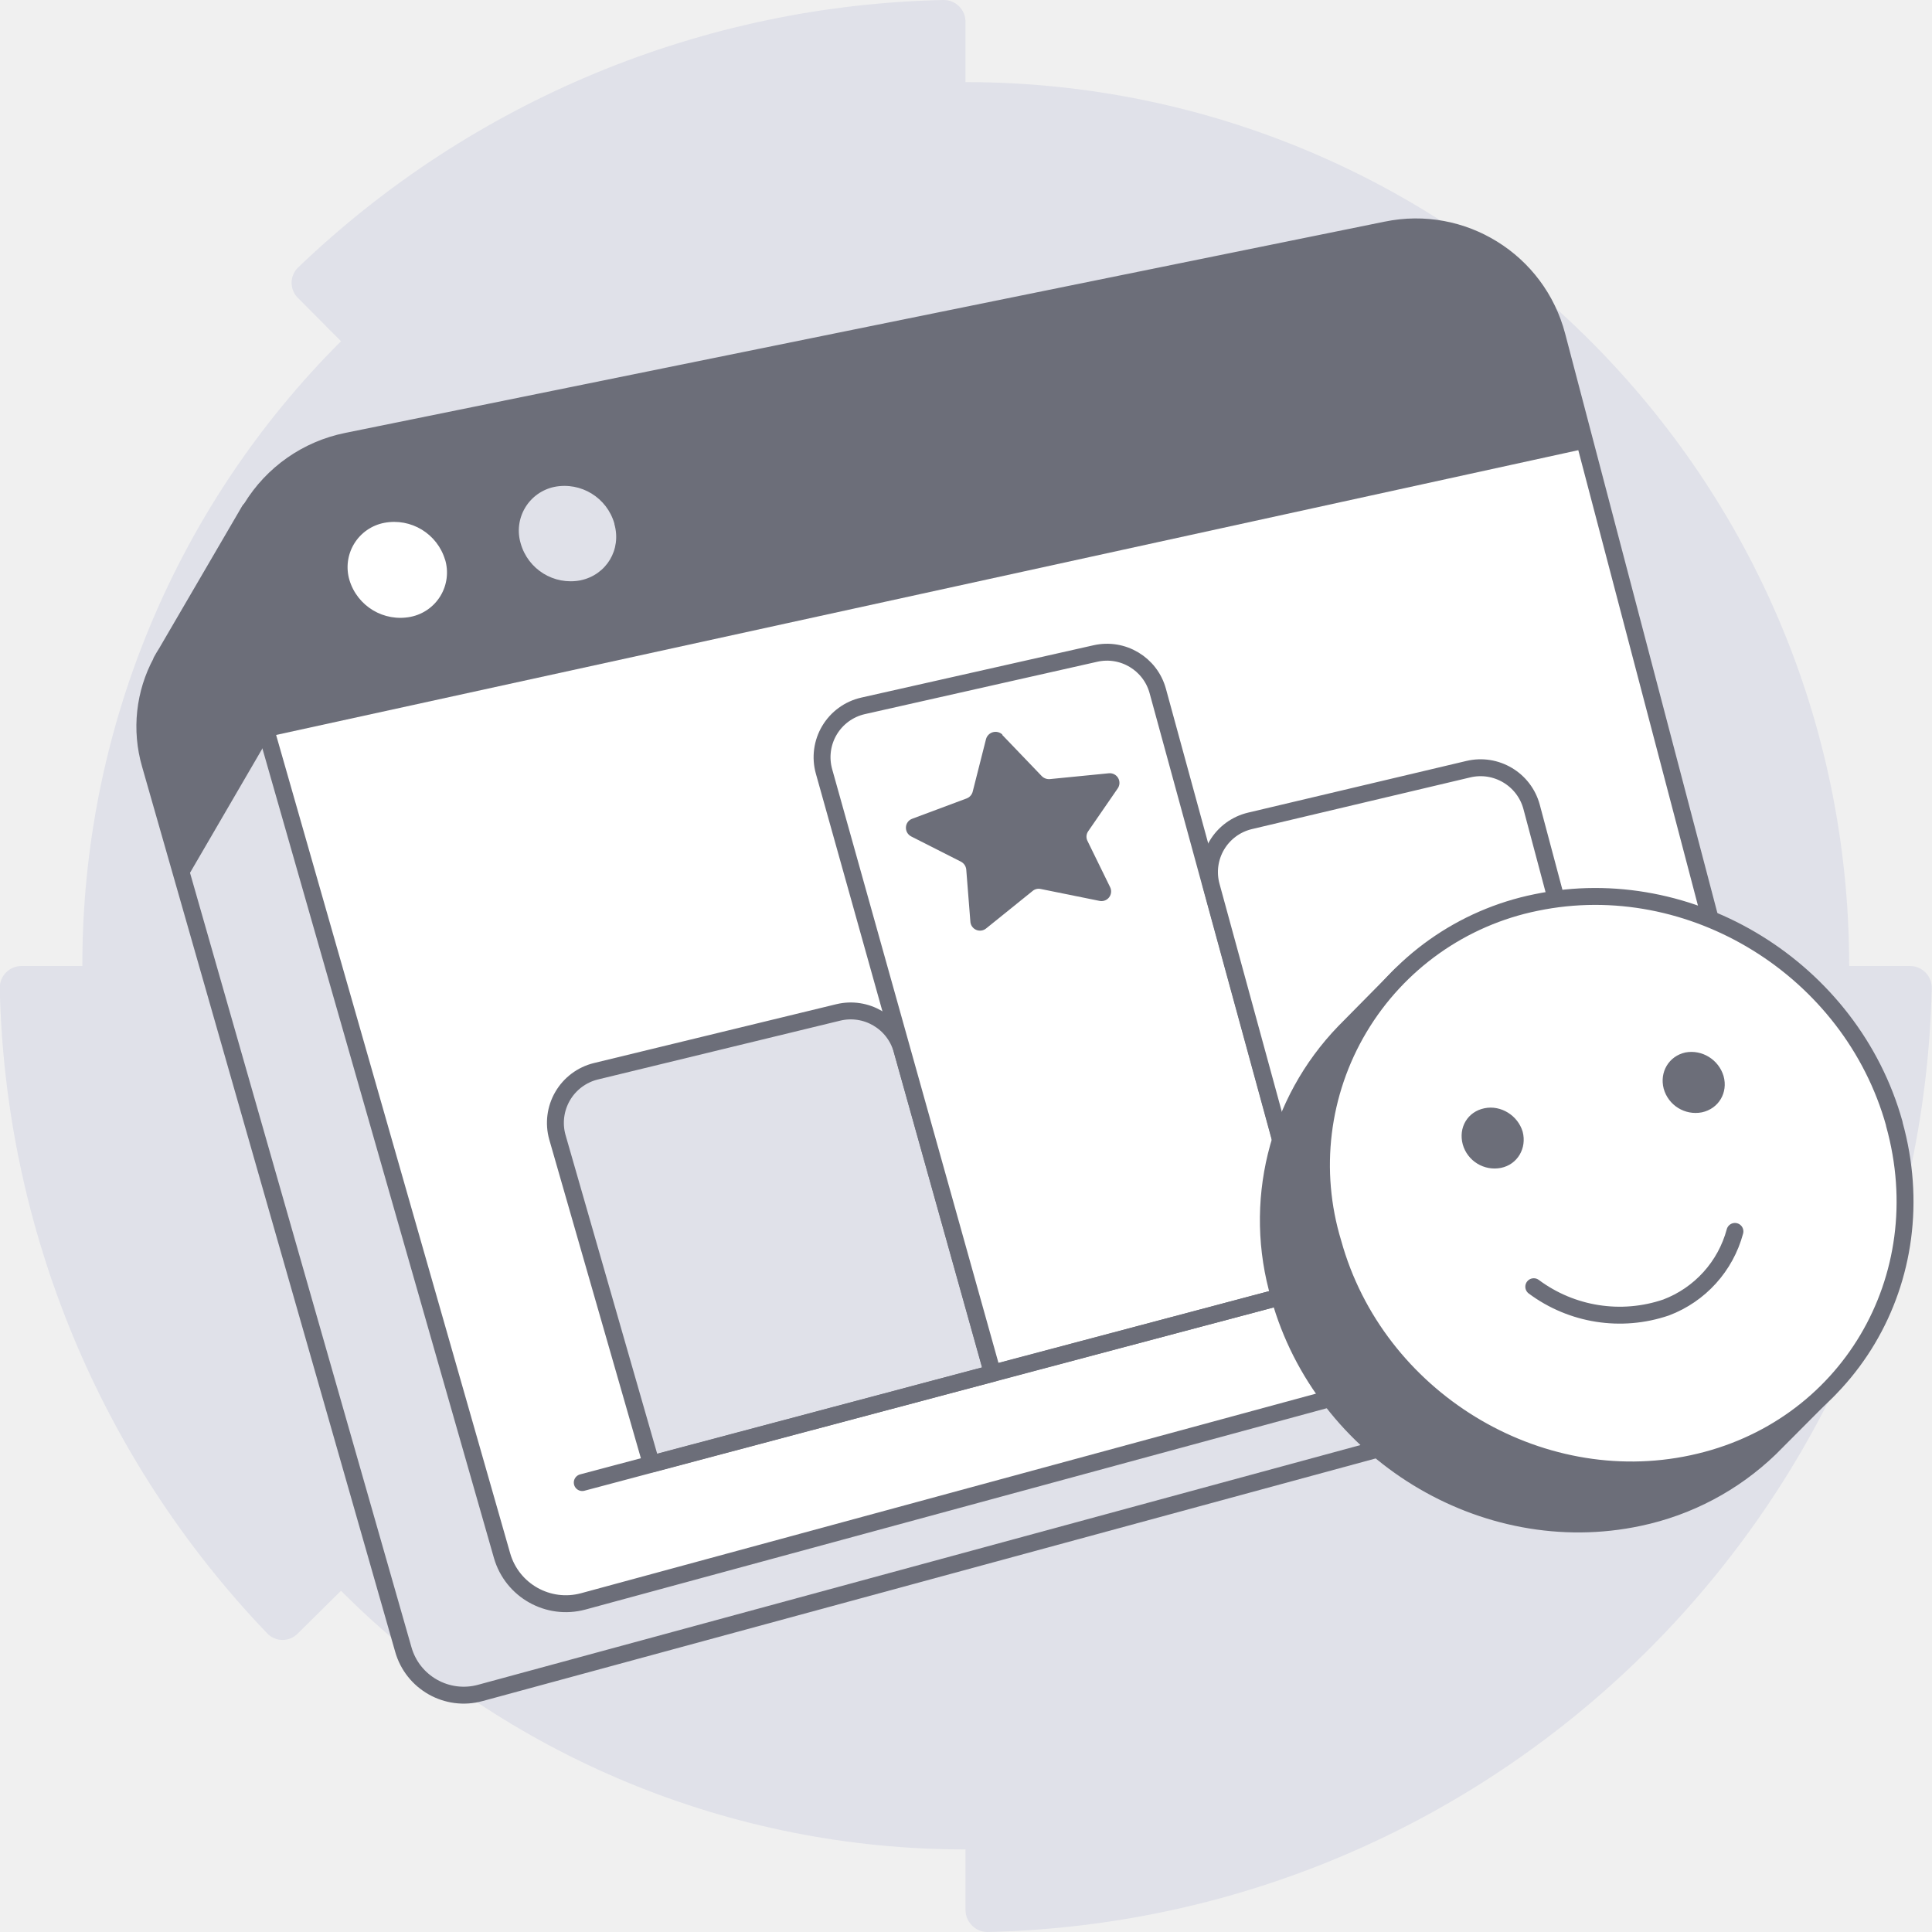
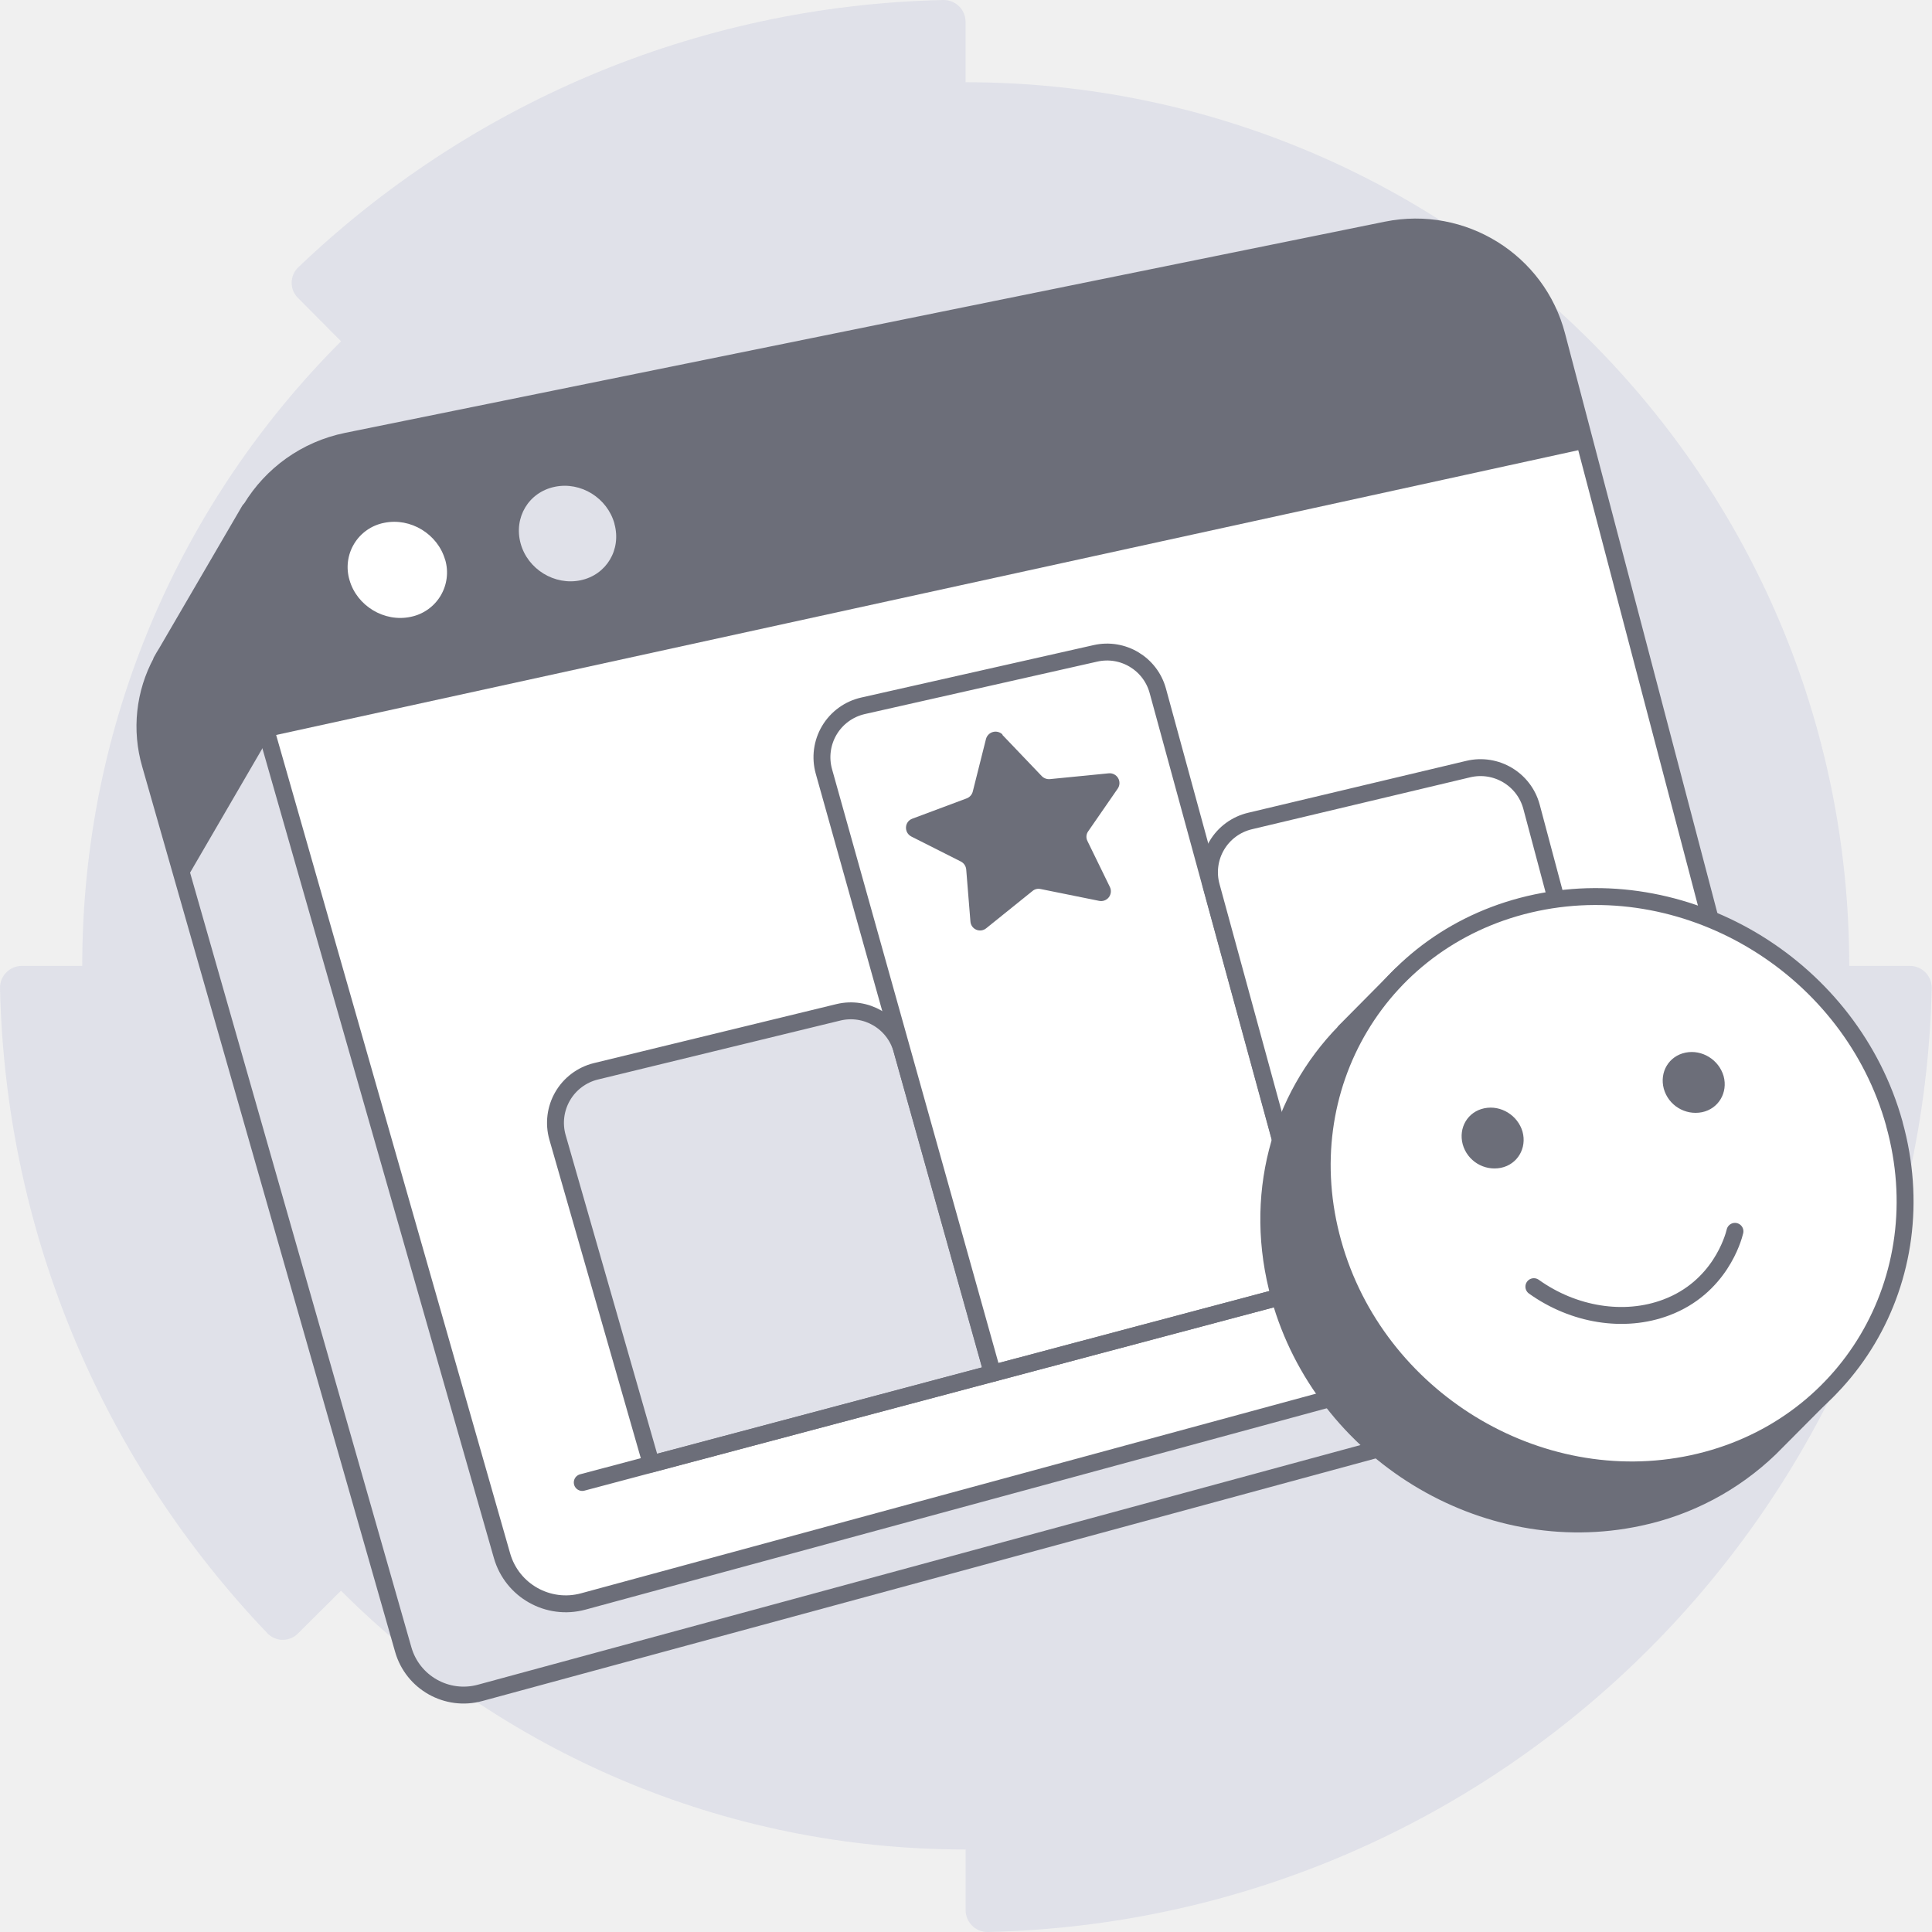
- <svg xmlns="http://www.w3.org/2000/svg" width="80" height="80" fill="none" viewBox="0 0 80 80">
-   <path fill="#E0E1E9" d="M14.12 65.87a36.46 36.46 0 0 0 25.86 10.71v2.51c0 .5.42.92.92.91a40.02 40.02 0 0 0 39.09-39.09.9.9 0 0 0-.9-.91h-2.52A36.59 36.59 0 0 0 39.98 3.4V.9a.9.9 0 0 0-.91-.9 39.83 39.83 0 0 0-26.72 11.07.88.88 0 0 0 0 1.28l1.77 1.78A36.46 36.46 0 0 0 3.41 40H.9a.9.9 0 0 0-.91.92 39.87 39.87 0 0 0 11.07 26.71.88.88 0 0 0 1.28 0l1.78-1.76Z" />
-   <path fill="#E0E1E9" stroke="#6C6E79" stroke-linecap="round" stroke-linejoin="round" stroke-width=".7" d="m66.16 57.37.12-.08 6.52-4.33-3.15-1.7-3.14.76-8.34-31.68a5.73 5.73 0 0 0-6.7-4.15l-39.74 8.06-1.4-3.12-3.43 5.88a6.5 6.5 0 0 0-.22.37v.02a5.62 5.62 0 0 0-.46 4.25L16.7 68.3a2.6 2.6 0 0 0 3.19 1.8l45.46-12.35c.27-.07.52-.2.74-.34l.06-.04h0Z" />
-   <path fill="#fff" stroke="#6C6E79" stroke-linecap="round" stroke-linejoin="round" stroke-width=".7" d="m72.02 53.31-47.87 13a2.75 2.75 0 0 1-3.36-1.89L9.75 25.82a6.03 6.03 0 0 1 4.61-7.55l43.05-8.75a6.04 6.04 0 0 1 7.06 4.38l9.48 36.08a2.73 2.73 0 0 1-1.93 3.33v0Z" />
-   <path fill="#6C6E79" d="m65.68 18.57-54.6 11.94-1.35-4.69a6.03 6.03 0 0 1 4.61-7.55L57.4 9.53a6.04 6.04 0 0 1 7.05 4.38l1.23 4.67.01-.01Z" />
-   <path fill="#fff" d="M18.43 23.17a1.87 1.87 0 0 1-1.42 2.37 2.2 2.2 0 0 1-2.54-1.52 1.87 1.87 0 0 1 1.44-2.37 2.2 2.2 0 0 1 2.52 1.53Z" />
-   <path fill="#E0E1E9" d="M25.44 21.7c.3 1.05-.32 2.1-1.4 2.33a2.15 2.15 0 0 1-2.48-1.53 1.85 1.85 0 0 1 1.4-2.34 2.15 2.15 0 0 1 2.48 1.52v.01Z" />
-   <path fill="#6C6E79" d="M11.1 30.6s.32-3.16.6-6.39l-1.37-3.08-3.43 5.88a6.5 6.5 0 0 0-.22.37v.02a5.62 5.62 0 0 0-.45 4.25l1.4 4.9 3.47-5.96Z" />
-   <path fill="#fff" d="M33.66 33.85a14.13 14.13 0 0 0-1.67 12.35 13.24 13.24 0 0 0 2.1 4.03 14.16 14.16 0 0 0 3.48 3.29 14.17 14.17 0 1 0 15.76-23.56A14.15 14.15 0 0 0 40.1 28.6a14.15 14.15 0 0 0-6.42 5.24h-.01Z" />
-   <path fill="#E0E1E9" stroke="#6C6E79" stroke-linecap="round" stroke-linejoin="round" stroke-width=".7" d="m41.09 56.87-14.12 3.75-3.89-13.53a2.2 2.2 0 0 1 1.59-2.73l10.05-2.44a2.2 2.2 0 0 1 2.62 1.53l3.75 13.4v.02Z" />
-   <path fill="#fff" stroke="#6C6E79" stroke-linecap="round" stroke-linejoin="round" stroke-width=".7" d="m54.69 53.26-13.59 3.6-6.98-24.92a2.18 2.18 0 0 1 1.61-2.71l9.63-2.17a2.18 2.18 0 0 1 2.58 1.55l6.74 24.65h0Z" />
-   <path fill="#fff" stroke="#6C6E79" stroke-linecap="round" stroke-linejoin="round" stroke-width=".7" d="m67.77 49.77-13.08 3.49-4.53-16.57a2.18 2.18 0 0 1 1.6-2.7l9.04-2.14a2.19 2.19 0 0 1 2.62 1.56l4.36 16.37h0Z" />
-   <path stroke="#6C6E79" stroke-linecap="round" stroke-linejoin="round" stroke-width=".7" d="m24.11 61.39 46.2-12.29" />
-   <path fill="#6C6E79" d="m41.5 30.43 1.64 1.71a.42.42 0 0 0 .34.12l2.43-.24a.4.4 0 0 1 .37.63l-1.22 1.77a.39.39 0 0 0-.03.4l.93 1.9a.4.4 0 0 1-.45.58l-2.42-.49a.39.39 0 0 0-.34.09l-1.91 1.54a.4.4 0 0 1-.66-.29L40.01 36a.41.41 0 0 0-.22-.32l-2.05-1.04c-.32-.16-.3-.62.04-.74l2.25-.84a.41.41 0 0 0 .25-.29l.55-2.17a.41.41 0 0 1 .68-.18Z" />
-   <path fill="#6C6E79" stroke="#6C6E79" stroke-linecap="round" stroke-linejoin="round" stroke-width=".7" d="M76.24 48.78c-1.78-6.4-8.41-10.5-14.83-9.15-1.1.23-2.1.6-3.03 1.1l-.38-.36-2.33 2.36h0a11.21 11.21 0 0 0-2.69 10.97c1.8 6.43 8.47 10.51 14.89 9.14a11.1 11.1 0 0 0 5.42-2.87l2.46-2.47-.36-.34a11.37 11.37 0 0 0 .83-8.37h.02Z" />
-   <path fill="#fff" stroke="#6C6E79" stroke-linecap="round" stroke-linejoin="round" stroke-width=".7" d="M78.44 46.55c1.78 6.39-1.95 12.68-8.36 14.05-6.41 1.38-13.1-2.7-14.88-9.13a11.09 11.09 0 0 1 8.41-14.1c6.42-1.33 13.05 2.77 14.83 9.16v.01Z" />
-   <path fill="#fff" d="M63.51 53.28a5.96 5.96 0 0 0 5.48.86 4.66 4.66 0 0 0 2.85-3.15" />
-   <path stroke="#6C6E79" stroke-linecap="round" stroke-linejoin="round" stroke-width=".7" d="M63.51 53.28a5.96 5.96 0 0 0 5.48.86 4.66 4.66 0 0 0 2.85-3.15" />
-   <path fill="#6C6E79" d="M63.05 46.86c.18.68-.21 1.36-.9 1.5a1.37 1.37 0 0 1-1.58-.97c-.19-.7.2-1.36.9-1.5.68-.14 1.38.3 1.58.97Zm8.32-2.3c.19.68-.2 1.35-.9 1.5a1.37 1.37 0 0 1-1.58-.98c-.18-.68.21-1.35.9-1.5.69-.13 1.38.3 1.58.98Z" />
+ <svg xmlns="http://www.w3.org/2000/svg" width="80" height="80" viewBox="0 0 80 80" fill="none">
+   <path d="M14.121 65.868c6.624 6.624 15.769 10.716 25.863 10.716v2.51c0 .502.414.917.916.906 21.367-.48 38.598-17.711 39.089-39.089a.906.906 0 0 0-.906-.916h-2.51c0-20.21-16.38-36.59-36.59-36.59v-2.5A.906.906 0 0 0 39.068 0c-10.356.23-19.74 4.398-26.714 11.066a.884.884 0 0 0 0 1.287l1.768 1.779C7.497 20.756 3.405 29.9 3.405 39.995H.906A.906.906 0 0 0 0 40.91c.23 10.345 4.398 19.73 11.066 26.714a.884.884 0 0 0 1.287 0l1.779-1.768-.011.011Z" fill="#E0E1E9" />
+   <path d="M66.16 57.374s.087-.054.12-.087l6.521-4.323-3.147-1.697-3.147.756-8.334-31.681a5.73 5.73 0 0 0-6.707-4.15l-39.74 8.063-1.4-3.124-3.428 5.88a6.507 6.507 0 0 0-.217.368v.021a5.618 5.618 0 0 0-.456 4.248l10.472 36.654a2.599 2.599 0 0 0 3.19 1.794l45.459-12.344c.271-.076.52-.205.749-.346l.054-.032h.01Z" fill="#E0E1E9" stroke="#6C6E79" stroke-width=".7" stroke-linecap="round" stroke-linejoin="round" />
+   <path d="M72.02 53.31 24.152 66.313a2.747 2.747 0 0 1-3.364-1.892L9.752 25.822c-.966-3.372 1.16-6.853 4.612-7.556l43.05-8.744c3.146-.638 6.25 1.286 7.053 4.377L73.95 49.98a2.729 2.729 0 0 1-1.931 3.33Z" fill="#fff" stroke="#6C6E79" stroke-width=".7" stroke-linecap="round" stroke-linejoin="round" />
+   <path d="M65.682 18.57 11.076 30.512l-1.346-4.69c-.966-3.373 1.161-6.854 4.612-7.556l43.05-8.734c3.146-.638 6.25 1.286 7.053 4.378l1.226 4.669.011-.01Z" fill="#6C6E79" />
+   <path d="M18.433 23.174a1.873 1.873 0 0 1-1.421 2.367c-1.097.238-2.236-.454-2.54-1.524a1.868 1.868 0 0 1 1.433-2.367c1.096-.227 2.224.465 2.528 1.535v-.011Z" fill="#fff" />
+   <path d="M25.443 21.693c.293 1.06-.325 2.108-1.4 2.335-1.074.227-2.192-.454-2.485-1.524-.293-1.07.326-2.12 1.411-2.346 1.085-.227 2.181.465 2.474 1.524v.01Z" fill="#E0E1E9" />
+   <path d="M11.097 30.6s.326-3.157.608-6.389l-1.378-3.08-3.43 5.88a6.507 6.507 0 0 0-.216.367v.022a5.619 5.619 0 0 0-.456 4.248l1.4 4.908 3.472-5.967v.01Z" fill="#6C6E79" />
+   <path d="m41.09 56.868-14.122 3.754-3.884-13.531a2.196 2.196 0 0 1 1.582-2.728l10.05-2.445a2.191 2.191 0 0 1 2.62 1.528l3.753 13.412v.01Z" fill="#E0E1E9" stroke="#6C6E79" stroke-width=".7" stroke-linecap="round" stroke-linejoin="round" />
+   <path d="M54.686 53.256 41.1 56.868l-6.984-24.924a2.183 2.183 0 0 1 1.615-2.717l9.625-2.172a2.179 2.179 0 0 1 2.586 1.55l6.733 24.651h.011Z" fill="#fff" stroke="#6C6E79" stroke-width=".7" stroke-linecap="round" stroke-linejoin="round" />
+   <path d="m67.77 49.775-13.084 3.481-4.528-16.565a2.18 2.18 0 0 1 1.604-2.695l9.035-2.15a2.188 2.188 0 0 1 2.62 1.56l4.364 16.37h-.01Z" fill="#fff" stroke="#6C6E79" stroke-width=".7" stroke-linecap="round" stroke-linejoin="round" />
+   <path d="M24.11 61.386 70.312 49.1" stroke="#6C6E79" stroke-width=".7" stroke-linecap="round" stroke-linejoin="round" />
+   <path d="m41.504 30.427 1.637 1.714a.42.42 0 0 0 .338.12l2.433-.24a.405.405 0 0 1 .371.633l-1.222 1.767a.386.386 0 0 0-.032.404l.927 1.899a.405.405 0 0 1-.447.578l-2.423-.49a.387.387 0 0 0-.338.087l-1.91 1.538a.4.4 0 0 1-.655-.283l-.174-2.15a.412.412 0 0 0-.218-.328l-2.052-1.036c-.316-.164-.295-.622.044-.742l2.248-.84a.411.411 0 0 0 .25-.284l.546-2.172a.41.41 0 0 1 .688-.185l-.011.01Z" fill="#6C6E79" />
+   <path d="M76.238 48.782c-1.778-6.394-8.413-10.497-14.83-9.155-1.091.229-2.106.61-3.033 1.102l-.371-.36-2.336 2.357h.011c-2.695 2.75-3.852 6.831-2.695 10.978 1.8 6.427 8.468 10.509 14.884 9.134a11.108 11.108 0 0 0 5.424-2.87l2.455-2.467-.36-.338c1.277-2.444 1.659-5.39.83-8.37l.021-.01Z" fill="#6C6E79" stroke="#6C6E79" stroke-width=".7" stroke-linecap="round" stroke-linejoin="round" />
+   <path d="M78.442 46.545c1.78 6.395-1.953 12.68-8.358 14.055-6.417 1.375-13.095-2.706-14.885-9.133-1.8-6.428 1.975-12.735 8.413-14.088 6.417-1.343 13.052 2.76 14.83 9.155v.011Z" fill="#fff" stroke="#6C6E79" stroke-width=".7" stroke-linecap="round" stroke-linejoin="round" />
+   <path d="M63.514 53.278c1.648 1.179 3.743 1.517 5.479.862 2.215-.83 2.782-2.87 2.848-3.153" fill="#fff" />
+   <path d="M63.514 53.278c1.648 1.179 3.743 1.517 5.479.862 2.215-.83 2.782-2.87 2.848-3.153" stroke="#6C6E79" stroke-width=".7" stroke-linecap="round" stroke-linejoin="round" />
+   <path d="M63.045 46.862c.186.676-.207 1.353-.895 1.495a1.367 1.367 0 0 1-1.582-.971c-.185-.688.207-1.354.895-1.495.687-.142 1.386.294 1.582.97ZM71.371 44.559c.186.677-.207 1.353-.894 1.495a1.367 1.367 0 0 1-1.583-.971c-.185-.688.208-1.353.895-1.495.688-.142 1.386.294 1.582.971Z" fill="#6C6E79" />
</svg>
